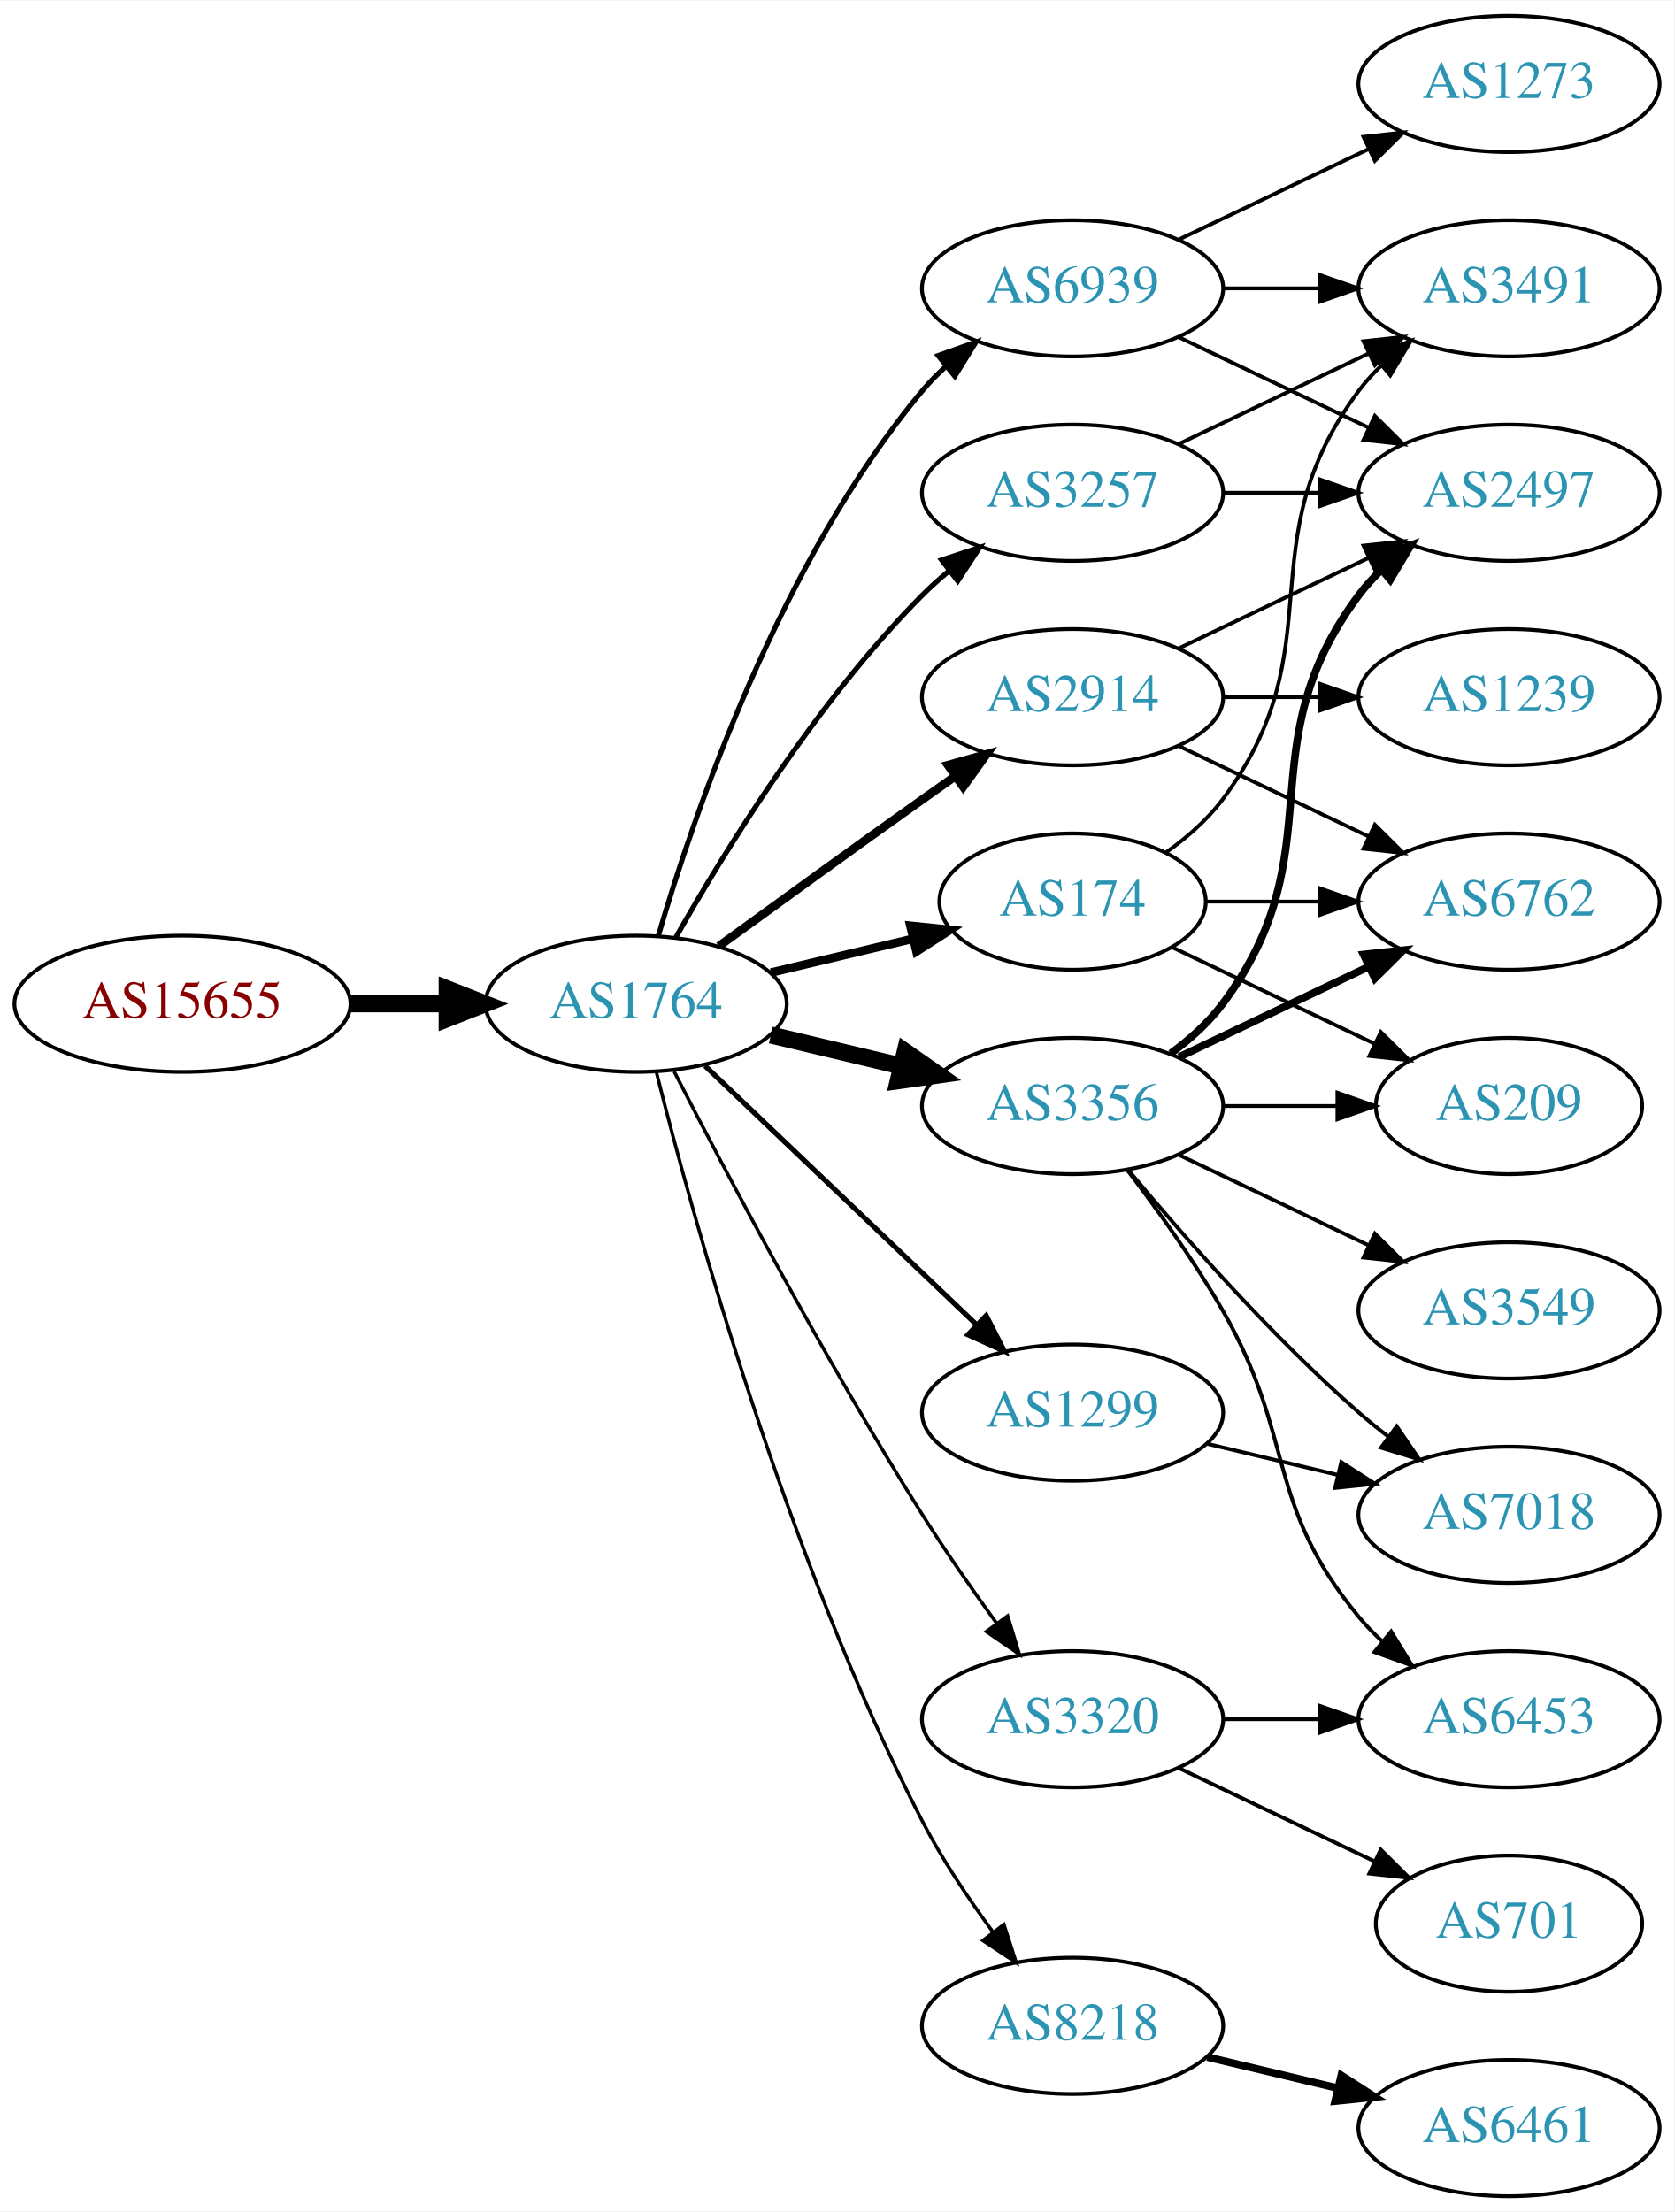
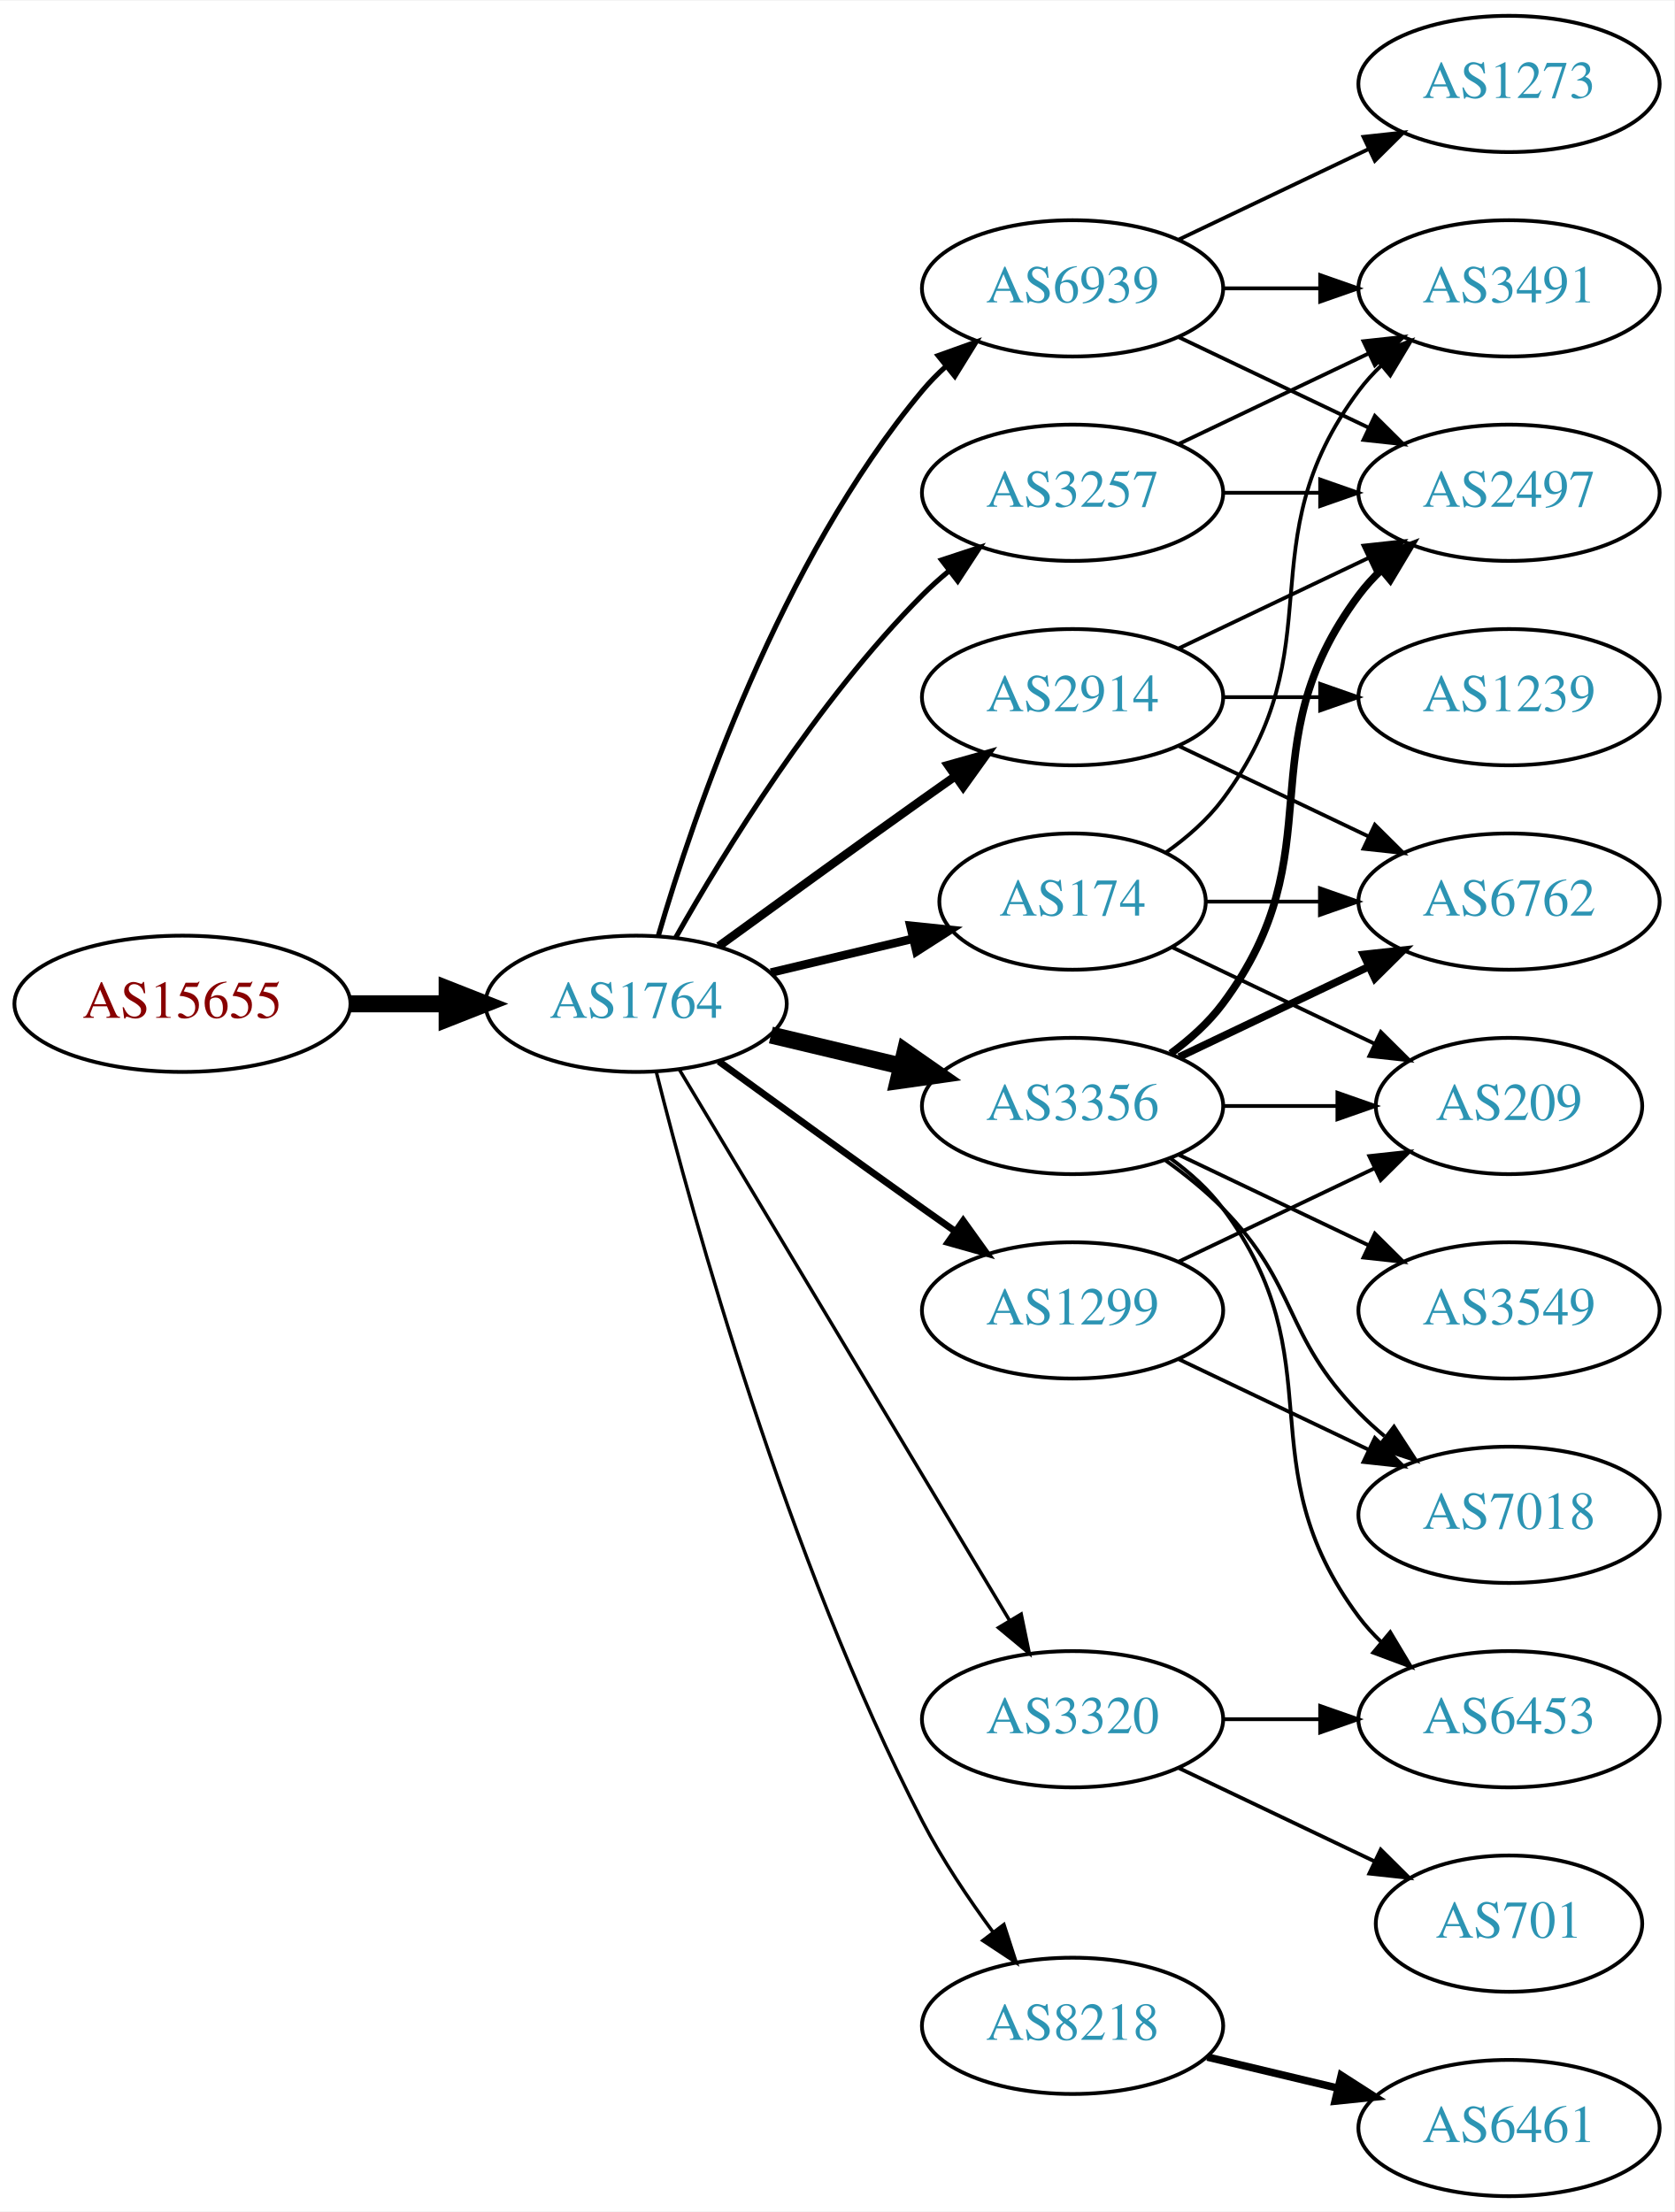
<svg xmlns="http://www.w3.org/2000/svg" xmlns:xlink="http://www.w3.org/1999/xlink" width="442pt" height="584pt" viewBox="0.00 0.00 442.27 584.00">
  <g id="graph0" class="graph" transform="scale(1 1) rotate(0) translate(4 580)">
    <polygon fill="white" stroke="none" points="-4,4 -4,-580 438.271,-580 438.271,4 -4,4" />
    <g id="node1" class="node">
      <g id="a_node1">
        <a xlink:href="/asn/15655" xlink:title="AS15655 ~ MANZ Solutions GmbH [AT]">
          <ellipse fill="#ffffff" stroke="black" cx="44.196" cy="-315" rx="44.393" ry="18" />
          <text text-anchor="middle" x="44.196" y="-311.3" font-family="Times,serif" font-size="14.00" fill="#880000">AS15655</text>
        </a>
      </g>
    </g>
    <g id="node2" class="node">
      <g id="a_node2">
        <a xlink:href="/asn/1764" xlink:title="AS1764 ~ NEXTLAYER-AS [AT]">
          <ellipse fill="#ffffff" stroke="black" cx="164.039" cy="-315" rx="39.794" ry="18" />
          <text text-anchor="middle" x="164.039" y="-311.3" font-family="Times,serif" font-size="14.00" fill="#2c94b3">AS1764</text>
        </a>
      </g>
    </g>
    <g id="edge1" class="edge">
      <path fill="none" stroke="black" stroke-width="4.5" d="M88.407,-315C96.72,-315 105.482,-315 113.965,-315" />
      <polygon fill="black" stroke="black" stroke-width="4.5" points="114.123,-318.938 124.123,-315 114.123,-311.063 114.123,-318.938" />
    </g>
    <g id="node3" class="node">
      <g id="a_node3">
        <a xlink:href="/asn/3356" xlink:title="AS3356 ~ Level 3 Parent, LLC [US]">
          <ellipse fill="#ffffff" stroke="black" cx="279.332" cy="-288" rx="39.794" ry="18" />
          <text text-anchor="middle" x="279.332" y="-284.3" font-family="Times,serif" font-size="14.00" fill="#2c94b3">AS3356</text>
        </a>
      </g>
    </g>
    <g id="edge2" class="edge">
      <path fill="none" stroke="black" stroke-width="4.5" d="M199.646,-306.752C210.517,-304.162 222.671,-301.265 234.114,-298.538" />
      <polygon fill="black" stroke="black" stroke-width="4.5" points="235.122,-302.346 243.936,-296.197 233.296,-294.685 235.122,-302.346" />
    </g>
    <g id="node4" class="node">
      <g id="a_node4">
+         <a xlink:href="/asn/3257" xlink:title="AS3257 ~ GTT [DE]">
+           <ellipse fill="#ffffff" stroke="black" cx="279.332" cy="-450" rx="39.794" ry="18" />
+           <text text-anchor="middle" x="279.332" y="-446.3" font-family="Times,serif" font-size="14.00" fill="#2c94b3">AS3257</text>
+         </a>
+       </g>
+     </g>
+     <g id="edge3" class="edge">
+       <path fill="none" stroke="black" stroke-width="1.35" d="M174.498,-332.49C187.28,-355.096 211.712,-394.886 239.685,-423 241.796,-425.121 244.092,-427.188 246.477,-429.171" />
+       <polygon fill="black" stroke="black" stroke-width="1.35" points="244.73,-432.242 254.793,-435.556 248.993,-426.69 244.73,-432.242" />
+     </g>
+     <g id="node5" class="node">
+       <g id="a_node5">
        <a xlink:href="/asn/174" xlink:title="AS174 ~ Cogent Communications [US]">
          <ellipse fill="#ffffff" stroke="black" cx="279.332" cy="-342" rx="35.194" ry="18" />
          <text text-anchor="middle" x="279.332" y="-338.3" font-family="Times,serif" font-size="14.00" fill="#2c94b3">AS174</text>
        </a>
      </g>
    </g>
-     <g id="edge3" class="edge">
+     <g id="edge4" class="edge">
      <path fill="none" stroke="black" stroke-width="2.25" d="M199.646,-323.248C211.44,-326.058 224.745,-329.229 237.013,-332.153" />
      <polygon fill="black" stroke="black" stroke-width="2.25" points="236.479,-335.624 247.018,-334.537 238.101,-328.814 236.479,-335.624" />
-     </g>
-     <g id="node5" class="node">
-       <g id="a_node5">
-         <a xlink:href="/asn/2914" xlink:title="AS2914 ~ NTT America, Inc. [US]">
-           <ellipse fill="#ffffff" stroke="black" cx="279.332" cy="-396" rx="39.794" ry="18" />
-           <text text-anchor="middle" x="279.332" y="-392.3" font-family="Times,serif" font-size="14.00" fill="#2c94b3">AS2914</text>
-         </a>
-       </g>
-     </g>
-     <g id="edge4" class="edge">
-       <path fill="none" stroke="black" stroke-width="2.25" d="M185.887,-330.222C200.821,-341.091 221.435,-356.025 239.685,-369 242.506,-371.005 245.449,-373.085 248.397,-375.159" />
-       <polygon fill="black" stroke="black" stroke-width="2.25" points="246.424,-378.05 256.621,-380.926 250.443,-372.319 246.424,-378.05" />
    </g>
    <g id="node6" class="node">
      <g id="a_node6">
        <a xlink:href="/asn/8218" xlink:title="AS8218 ~ legacy Neotelecoms [FR]">
          <ellipse fill="#ffffff" stroke="black" cx="279.332" cy="-45" rx="39.794" ry="18" />
          <text text-anchor="middle" x="279.332" y="-41.3" font-family="Times,serif" font-size="14.00" fill="#2c94b3">AS8218</text>
        </a>
      </g>
    </g>
    <g id="edge5" class="edge">
      <path fill="none" stroke="black" stroke-width="0.9" d="M169.388,-296.934C178.942,-258.918 203.803,-168.439 239.685,-99 244.899,-88.91 251.823,-78.589 258.369,-69.709" />
      <polygon fill="black" stroke="black" stroke-width="0.9" points="261.198,-71.771 264.461,-61.691 255.625,-67.536 261.198,-71.771" />
    </g>
    <g id="node7" class="node">
      <g id="a_node7">
-         <a xlink:href="/asn/1299" xlink:title="AS1299 ~ Telia Carrier [EU]">
-           <ellipse fill="#ffffff" stroke="black" cx="279.332" cy="-207" rx="39.794" ry="18" />
-           <text text-anchor="middle" x="279.332" y="-203.3" font-family="Times,serif" font-size="14.00" fill="#2c94b3">AS1299</text>
+         <a xlink:href="/asn/2914" xlink:title="AS2914 ~ NTT America, Inc. [US]">
+           <ellipse fill="#ffffff" stroke="black" cx="279.332" cy="-396" rx="39.794" ry="18" />
+           <text text-anchor="middle" x="279.332" y="-392.3" font-family="Times,serif" font-size="14.00" fill="#2c94b3">AS2914</text>
        </a>
      </g>
    </g>
    <g id="edge6" class="edge">
-       <path fill="none" stroke="black" stroke-width="1.35" d="M182.245,-298.597C201.321,-280.413 232.241,-250.937 253.838,-230.349" />
-       <polygon fill="black" stroke="black" stroke-width="1.35" points="256.511,-232.637 261.334,-223.203 251.681,-227.57 256.511,-232.637" />
+       <path fill="none" stroke="black" stroke-width="2.25" d="M185.887,-330.222C200.821,-341.091 221.435,-356.025 239.685,-369 242.506,-371.005 245.449,-373.085 248.397,-375.159" />
+       <polygon fill="black" stroke="black" stroke-width="2.25" points="246.424,-378.05 256.621,-380.926 250.443,-372.319 246.424,-378.05" />
    </g>
    <g id="node8" class="node">
      <g id="a_node8">
-         <a xlink:href="/asn/3257" xlink:title="AS3257 ~ GTT [DE]">
-           <ellipse fill="#ffffff" stroke="black" cx="279.332" cy="-450" rx="39.794" ry="18" />
-           <text text-anchor="middle" x="279.332" y="-446.3" font-family="Times,serif" font-size="14.00" fill="#2c94b3">AS3257</text>
+         <a xlink:href="/asn/1299" xlink:title="AS1299 ~ Telia Carrier [EU]">
+           <ellipse fill="#ffffff" stroke="black" cx="279.332" cy="-234" rx="39.794" ry="18" />
+           <text text-anchor="middle" x="279.332" y="-230.3" font-family="Times,serif" font-size="14.00" fill="#2c94b3">AS1299</text>
        </a>
      </g>
    </g>
    <g id="edge7" class="edge">
-       <path fill="none" stroke="black" stroke-width="1.35" d="M174.498,-332.49C187.28,-355.096 211.712,-394.886 239.685,-423 241.796,-425.121 244.092,-427.188 246.477,-429.171" />
-       <polygon fill="black" stroke="black" stroke-width="1.35" points="244.73,-432.242 254.793,-435.556 248.993,-426.69 244.73,-432.242" />
+       <path fill="none" stroke="black" stroke-width="1.8" d="M185.887,-299.778C200.821,-288.909 221.435,-273.975 239.685,-261 242.506,-258.995 245.449,-256.915 248.397,-254.841" />
+       <polygon fill="black" stroke="black" stroke-width="1.8" points="250.443,-257.681 256.621,-249.074 246.424,-251.95 250.443,-257.681" />
    </g>
    <g id="node9" class="node">
      <g id="a_node9">
        <a xlink:href="/asn/6939" xlink:title="AS6939 ~ Hurricane Electric LLC [US]">
          <ellipse fill="#ffffff" stroke="black" cx="279.332" cy="-504" rx="39.794" ry="18" />
          <text text-anchor="middle" x="279.332" y="-500.3" font-family="Times,serif" font-size="14.00" fill="#2c94b3">AS6939</text>
        </a>
      </g>
    </g>
    <g id="edge8" class="edge">
      <path fill="none" stroke="black" stroke-width="1.35" d="M169.913,-333.002C179.227,-364.844 202.043,-431.981 239.685,-477 241.555,-479.237 243.654,-481.374 245.88,-483.396" />
      <polygon fill="black" stroke="black" stroke-width="1.35" points="243.823,-486.234 253.799,-489.804 248.227,-480.793 243.823,-486.234" />
    </g>
    <g id="node10" class="node">
      <g id="a_node10">
        <a xlink:href="/asn/3320" xlink:title="AS3320 ~ DTAG [DE]">
          <ellipse fill="#ffffff" stroke="black" cx="279.332" cy="-126" rx="39.794" ry="18" />
          <text text-anchor="middle" x="279.332" y="-122.3" font-family="Times,serif" font-size="14.00" fill="#2c94b3">AS3320</text>
        </a>
      </g>
    </g>
    <g id="edge9" class="edge">
-       <path fill="none" stroke="black" stroke-width="0.9" d="M174.065,-297.148C187.501,-270.945 213.95,-220.763 239.685,-180 245.748,-170.396 252.868,-160.187 259.333,-151.261" />
-       <polygon fill="black" stroke="black" stroke-width="0.9" points="262.185,-153.291 265.276,-143.157 256.54,-149.152 262.185,-153.291" />
+       <path fill="none" stroke="black" stroke-width="0.9" d="M175.494,-297.558C195.475,-264.225 239.18,-191.314 262.666,-152.134" />
+       <polygon fill="black" stroke="black" stroke-width="0.9" points="265.762,-153.776 267.902,-143.4 259.758,-150.177 265.762,-153.776" />
    </g>
    <g id="node11" class="node">
      <g id="a_node11">
        <a xlink:href="/asn/2497" xlink:title="AS2497 ~ Internet Initiative Japan Inc. [JP]">
          <ellipse fill="#ffffff" stroke="black" cx="394.625" cy="-450" rx="39.794" ry="18" />
          <text text-anchor="middle" x="394.625" y="-446.3" font-family="Times,serif" font-size="14.00" fill="#2c94b3">AS2497</text>
        </a>
      </g>
    </g>
    <g id="edge10" class="edge">
      <path fill="none" stroke="black" stroke-width="2" d="M305.262,-301.882C310.338,-305.611 315.256,-310.016 318.978,-315 349.249,-355.542 324.707,-382.458 354.978,-423 356.723,-425.336 358.73,-427.545 360.893,-429.617" />
      <polygon fill="black" stroke="black" stroke-width="2" points="358.771,-432.405 368.694,-436.118 363.253,-427.027 358.771,-432.405" />
    </g>
    <g id="node12" class="node">
      <g id="a_node12">
-         <a xlink:href="/asn/6453" xlink:title="AS6453 ~ TATA COMMUNICATIONS (AMERICA) INC [US]">
-           <ellipse fill="#ffffff" stroke="black" cx="394.625" cy="-126" rx="39.794" ry="18" />
-           <text text-anchor="middle" x="394.625" y="-122.3" font-family="Times,serif" font-size="14.00" fill="#2c94b3">AS6453</text>
+         <a xlink:href="/asn/3549" xlink:title="AS3549 ~ Level 3 Parent, LLC [US]">
+           <ellipse fill="#ffffff" stroke="black" cx="394.625" cy="-234" rx="39.794" ry="18" />
+           <text text-anchor="middle" x="394.625" y="-230.3" font-family="Times,serif" font-size="14.00" fill="#2c94b3">AS3549</text>
        </a>
      </g>
    </g>
    <g id="edge11" class="edge">
-       <path fill="none" stroke="black" d="M293.793,-271.087C301.686,-260.73 311.535,-247.008 318.978,-234 338.543,-199.806 329.913,-183.394 354.978,-153 356.833,-150.75 358.92,-148.604 361.139,-146.576" />
-       <polygon fill="black" stroke="black" points="363.488,-149.177 369.044,-140.156 359.075,-143.744 363.488,-149.177" />
+       <path fill="none" stroke="black" d="M307.468,-275.066C322.462,-267.919 341.283,-258.948 357.506,-251.215" />
+       <polygon fill="black" stroke="black" points="359.188,-254.291 366.71,-246.829 356.177,-247.972 359.188,-254.291" />
    </g>
    <g id="node13" class="node">
      <g id="a_node13">
        <a xlink:href="/asn/6762" xlink:title="AS6762 ~ TELECOM ITALIA SPARKLE S.p.A. [IT]">
          <ellipse fill="#ffffff" stroke="black" cx="394.625" cy="-342" rx="39.794" ry="18" />
          <text text-anchor="middle" x="394.625" y="-338.3" font-family="Times,serif" font-size="14.00" fill="#2c94b3">AS6762</text>
        </a>
      </g>
    </g>
    <g id="edge12" class="edge">
      <path fill="none" stroke="black" stroke-width="2" d="M307.468,-300.934C322.462,-308.081 341.283,-317.052 357.506,-324.785" />
      <polygon fill="black" stroke="black" stroke-width="2" points="356.177,-328.028 366.71,-329.171 359.188,-321.709 356.177,-328.028" />
    </g>
    <g id="node14" class="node">
      <g id="a_node14">
        <a xlink:href="/asn/7018" xlink:title="AS7018 ~ AT&amp;T Services, Inc. [US]">
          <ellipse fill="#ffffff" stroke="black" cx="394.625" cy="-180" rx="39.794" ry="18" />
          <text text-anchor="middle" x="394.625" y="-176.3" font-family="Times,serif" font-size="14.00" fill="#2c94b3">AS7018</text>
        </a>
      </g>
    </g>
    <g id="edge13" class="edge">
-       <path fill="none" stroke="black" d="M293.962,-271.183C308.244,-254.071 331.791,-227.255 354.978,-207 357.444,-204.846 360.082,-202.706 362.78,-200.628" />
-       <polygon fill="black" stroke="black" points="364.953,-203.375 370.934,-194.63 360.805,-197.736 364.953,-203.375" />
+       <path fill="none" stroke="black" d="M303.926,-273.611C309.182,-269.852 314.513,-265.563 318.978,-261 339.151,-240.383 334.806,-227.617 354.978,-207 357.071,-204.861 359.354,-202.782 361.731,-200.79" />
+       <polygon fill="black" stroke="black" points="364.249,-203.268 370.031,-194.389 359.974,-197.725 364.249,-203.268" />
    </g>
    <g id="node15" class="node">
      <g id="a_node15">
-         <a xlink:href="/asn/3549" xlink:title="AS3549 ~ Level 3 Parent, LLC [US]">
-           <ellipse fill="#ffffff" stroke="black" cx="394.625" cy="-234" rx="39.794" ry="18" />
-           <text text-anchor="middle" x="394.625" y="-230.3" font-family="Times,serif" font-size="14.00" fill="#2c94b3">AS3549</text>
+         <a xlink:href="/asn/6453" xlink:title="AS6453 ~ TATA COMMUNICATIONS (AMERICA) INC [US]">
+           <ellipse fill="#ffffff" stroke="black" cx="394.625" cy="-126" rx="39.794" ry="18" />
+           <text text-anchor="middle" x="394.625" y="-122.3" font-family="Times,serif" font-size="14.00" fill="#2c94b3">AS6453</text>
        </a>
      </g>
    </g>
    <g id="edge14" class="edge">
-       <path fill="none" stroke="black" d="M307.468,-275.066C322.462,-267.919 341.283,-258.948 357.506,-251.215" />
-       <polygon fill="black" stroke="black" points="359.188,-254.291 366.71,-246.829 356.177,-247.972 359.188,-254.291" />
+       <path fill="none" stroke="black" d="M305.262,-274.118C310.338,-270.389 315.256,-265.984 318.978,-261 349.249,-220.458 324.707,-193.542 354.978,-153 356.723,-150.664 358.73,-148.455 360.893,-146.383" />
+       <polygon fill="black" stroke="black" points="363.253,-148.973 368.694,-139.882 358.771,-143.595 363.253,-148.973" />
    </g>
    <g id="node16" class="node">
      <g id="a_node16">
        <a xlink:href="/asn/209" xlink:title="AS209 ~ CenturyLink Communications, LLC [US]">
          <ellipse fill="#ffffff" stroke="black" cx="394.625" cy="-288" rx="35.194" ry="18" />
          <text text-anchor="middle" x="394.625" y="-284.3" font-family="Times,serif" font-size="14.00" fill="#2c94b3">AS209</text>
        </a>
      </g>
    </g>
    <g id="edge15" class="edge">
      <path fill="none" stroke="black" d="M319.004,-288C328.709,-288 339.2,-288 349.163,-288" />
      <polygon fill="black" stroke="black" points="349.299,-291.5 359.299,-288 349.299,-284.5 349.299,-291.5" />
    </g>
    <g id="edge17" class="edge">
-       <path fill="none" stroke="black" d="M314.631,-342C324.008,-342 334.358,-342 344.393,-342" />
-       <polygon fill="black" stroke="black" points="344.681,-345.5 354.681,-342 344.681,-338.5 344.681,-345.5" />
-     </g>
-     <g id="edge18" class="edge">
-       <path fill="none" stroke="black" d="M305.757,-329.881C321.5,-322.378 341.922,-312.644 359.115,-304.449" />
-       <polygon fill="black" stroke="black" points="360.763,-307.54 368.284,-300.078 357.751,-301.221 360.763,-307.54" />
+       <path fill="none" stroke="black" d="M319.004,-450C327.207,-450 335.971,-450 344.503,-450" />
+       <polygon fill="black" stroke="black" points="344.742,-453.5 354.742,-450 344.742,-446.5 344.742,-453.5" />
    </g>
    <g id="node17" class="node">
      <g id="a_node17">
        <a xlink:href="/asn/3491" xlink:title="AS3491 ~ PCCW Global, Inc. [US]">
          <ellipse fill="#ffffff" stroke="black" cx="394.625" cy="-504" rx="39.794" ry="18" />
          <text text-anchor="middle" x="394.625" y="-500.3" font-family="Times,serif" font-size="14.00" fill="#2c94b3">AS3491</text>
        </a>
      </g>
    </g>
    <g id="edge16" class="edge">
+       <path fill="none" stroke="black" d="M307.468,-462.934C322.462,-470.081 341.283,-479.052 357.506,-486.785" />
+       <polygon fill="black" stroke="black" points="356.177,-490.028 366.71,-491.171 359.188,-483.709 356.177,-490.028" />
+     </g>
+     <g id="edge20" class="edge">
+       <path fill="none" stroke="black" d="M314.631,-342C324.008,-342 334.358,-342 344.393,-342" />
+       <polygon fill="black" stroke="black" points="344.681,-345.5 354.681,-342 344.681,-338.5 344.681,-345.5" />
+     </g>
+     <g id="edge19" class="edge">
+       <path fill="none" stroke="black" d="M305.757,-329.881C321.5,-322.378 341.922,-312.644 359.115,-304.449" />
+       <polygon fill="black" stroke="black" points="360.763,-307.54 368.284,-300.078 357.751,-301.221 360.763,-307.54" />
+     </g>
+     <g id="edge18" class="edge">
      <path fill="none" stroke="black" d="M304.058,-355.011C309.555,-358.919 314.963,-363.622 318.978,-369 349.249,-409.542 324.707,-436.458 354.978,-477 356.723,-479.336 358.73,-481.545 360.893,-483.617" />
      <polygon fill="black" stroke="black" points="358.771,-486.405 368.694,-490.118 363.253,-481.027 358.771,-486.405" />
    </g>
-     <g id="edge22" class="edge">
+     <g id="node18" class="node">
+       <g id="a_node18">
+         <a xlink:href="/asn/6461" xlink:title="AS6461 ~ Zayo Bandwidth [US]">
+           <ellipse fill="#ffffff" stroke="black" cx="394.625" cy="-18" rx="39.794" ry="18" />
+           <text text-anchor="middle" x="394.625" y="-14.3" font-family="Times,serif" font-size="14.00" fill="#2c94b3">AS6461</text>
+         </a>
+       </g>
+     </g>
+     <g id="edge21" class="edge">
+       <path fill="none" stroke="black" stroke-width="2" d="M314.939,-36.752C325.81,-34.162 337.964,-31.265 349.407,-28.538" />
+       <polygon fill="black" stroke="black" stroke-width="2" points="350.313,-31.92 359.229,-26.197 348.69,-25.111 350.313,-31.92" />
+     </g>
+     <g id="edge24" class="edge">
      <path fill="none" stroke="black" d="M307.468,-408.934C322.462,-416.081 341.283,-425.052 357.506,-432.785" />
      <polygon fill="black" stroke="black" points="356.177,-436.028 366.71,-437.171 359.188,-429.709 356.177,-436.028" />
    </g>
-     <g id="edge20" class="edge">
+     <g id="edge22" class="edge">
      <path fill="none" stroke="black" d="M307.468,-383.066C322.462,-375.919 341.283,-366.948 357.506,-359.215" />
      <polygon fill="black" stroke="black" points="359.188,-362.291 366.71,-354.829 356.177,-355.972 359.188,-362.291" />
    </g>
    <g id="node19" class="node">
      <g id="a_node19">
        <a xlink:href="/asn/1239" xlink:title="AS1239 ~ Sprint [US]">
          <ellipse fill="#ffffff" stroke="black" cx="394.625" cy="-396" rx="39.794" ry="18" />
          <text text-anchor="middle" x="394.625" y="-392.3" font-family="Times,serif" font-size="14.00" fill="#2c94b3">AS1239</text>
        </a>
      </g>
    </g>
-     <g id="edge21" class="edge">
+     <g id="edge23" class="edge">
      <path fill="none" stroke="black" d="M319.004,-396C327.207,-396 335.971,-396 344.503,-396" />
      <polygon fill="black" stroke="black" points="344.742,-399.5 354.742,-396 344.742,-392.5 344.742,-399.5" />
    </g>
-     <g id="node18" class="node">
-       <g id="a_node18">
-         <a xlink:href="/asn/6461" xlink:title="AS6461 ~ Zayo Bandwidth [US]">
-           <ellipse fill="#ffffff" stroke="black" cx="394.625" cy="-18" rx="39.794" ry="18" />
-           <text text-anchor="middle" x="394.625" y="-14.3" font-family="Times,serif" font-size="14.00" fill="#2c94b3">AS6461</text>
-         </a>
-       </g>
-     </g>
-     <g id="edge19" class="edge">
-       <path fill="none" stroke="black" stroke-width="2" d="M314.939,-36.752C325.81,-34.162 337.964,-31.265 349.407,-28.538" />
-       <polygon fill="black" stroke="black" stroke-width="2" points="350.313,-31.92 359.229,-26.197 348.69,-25.111 350.313,-31.92" />
+     <g id="edge25" class="edge">
+       <path fill="none" stroke="black" d="M307.468,-221.066C322.462,-213.919 341.283,-204.948 357.506,-197.215" />
+       <polygon fill="black" stroke="black" points="359.188,-200.291 366.71,-192.829 356.177,-193.972 359.188,-200.291" />
+     </g>
+     <g id="edge26" class="edge">
+       <path fill="none" stroke="black" d="M307.468,-246.934C322.9,-254.29 342.385,-263.577 358.92,-271.459" />
+       <polygon fill="black" stroke="black" points="357.729,-274.768 368.262,-275.911 360.741,-268.449 357.729,-274.768" />
    </g>
    <g id="edge28" class="edge">
-       <path fill="none" stroke="black" d="M314.939,-198.752C325.81,-196.162 337.964,-193.265 349.407,-190.538" />
-       <polygon fill="black" stroke="black" points="350.313,-193.92 359.229,-188.197 348.69,-187.111 350.313,-193.92" />
-     </g>
-     <g id="edge24" class="edge">
-       <path fill="none" stroke="black" d="M319.004,-450C327.207,-450 335.971,-450 344.503,-450" />
-       <polygon fill="black" stroke="black" points="344.742,-453.5 354.742,-450 344.742,-446.5 344.742,-453.5" />
-     </g>
-     <g id="edge23" class="edge">
-       <path fill="none" stroke="black" d="M307.468,-462.934C322.462,-470.081 341.283,-479.052 357.506,-486.785" />
-       <polygon fill="black" stroke="black" points="356.177,-490.028 366.71,-491.171 359.188,-483.709 356.177,-490.028" />
-     </g>
-     <g id="edge25" class="edge">
      <path fill="none" stroke="black" d="M307.468,-491.066C322.462,-483.919 341.283,-474.948 357.506,-467.215" />
      <polygon fill="black" stroke="black" points="359.188,-470.291 366.71,-462.829 356.177,-463.972 359.188,-470.291" />
    </g>
    <g id="edge27" class="edge">
      <path fill="none" stroke="black" d="M319.004,-504C327.207,-504 335.971,-504 344.503,-504" />
      <polygon fill="black" stroke="black" points="344.742,-507.5 354.742,-504 344.742,-500.5 344.742,-507.5" />
    </g>
    <g id="node20" class="node">
      <g id="a_node20">
        <a xlink:href="/asn/1273" xlink:title="AS1273 ~ Vodafone Group PLC [EU]">
          <ellipse fill="#ffffff" stroke="black" cx="394.625" cy="-558" rx="39.794" ry="18" />
          <text text-anchor="middle" x="394.625" y="-554.3" font-family="Times,serif" font-size="14.00" fill="#2c94b3">AS1273</text>
        </a>
      </g>
    </g>
-     <g id="edge26" class="edge">
+     <g id="edge29" class="edge">
      <path fill="none" stroke="black" d="M307.468,-516.934C322.462,-524.081 341.283,-533.052 357.506,-540.785" />
      <polygon fill="black" stroke="black" points="356.177,-544.028 366.71,-545.171 359.188,-537.709 356.177,-544.028" />
    </g>
-     <g id="edge29" class="edge">
+     <g id="edge30" class="edge">
      <path fill="none" stroke="black" d="M319.004,-126C327.207,-126 335.971,-126 344.503,-126" />
      <polygon fill="black" stroke="black" points="344.742,-129.5 354.742,-126 344.742,-122.5 344.742,-129.5" />
    </g>
    <g id="node21" class="node">
      <g id="a_node21">
        <a xlink:href="/asn/701" xlink:title="AS701 ~ UUNET [US]">
          <ellipse fill="#ffffff" stroke="black" cx="394.625" cy="-72" rx="35.194" ry="18" />
          <text text-anchor="middle" x="394.625" y="-68.3" font-family="Times,serif" font-size="14.00" fill="#2c94b3">AS701</text>
        </a>
      </g>
    </g>
-     <g id="edge30" class="edge">
+     <g id="edge31" class="edge">
      <path fill="none" stroke="black" d="M307.468,-113.066C322.9,-105.71 342.385,-96.423 358.92,-88.541" />
      <polygon fill="black" stroke="black" points="360.741,-91.551 368.262,-84.089 357.729,-85.232 360.741,-91.551" />
    </g>
  </g>
</svg>
